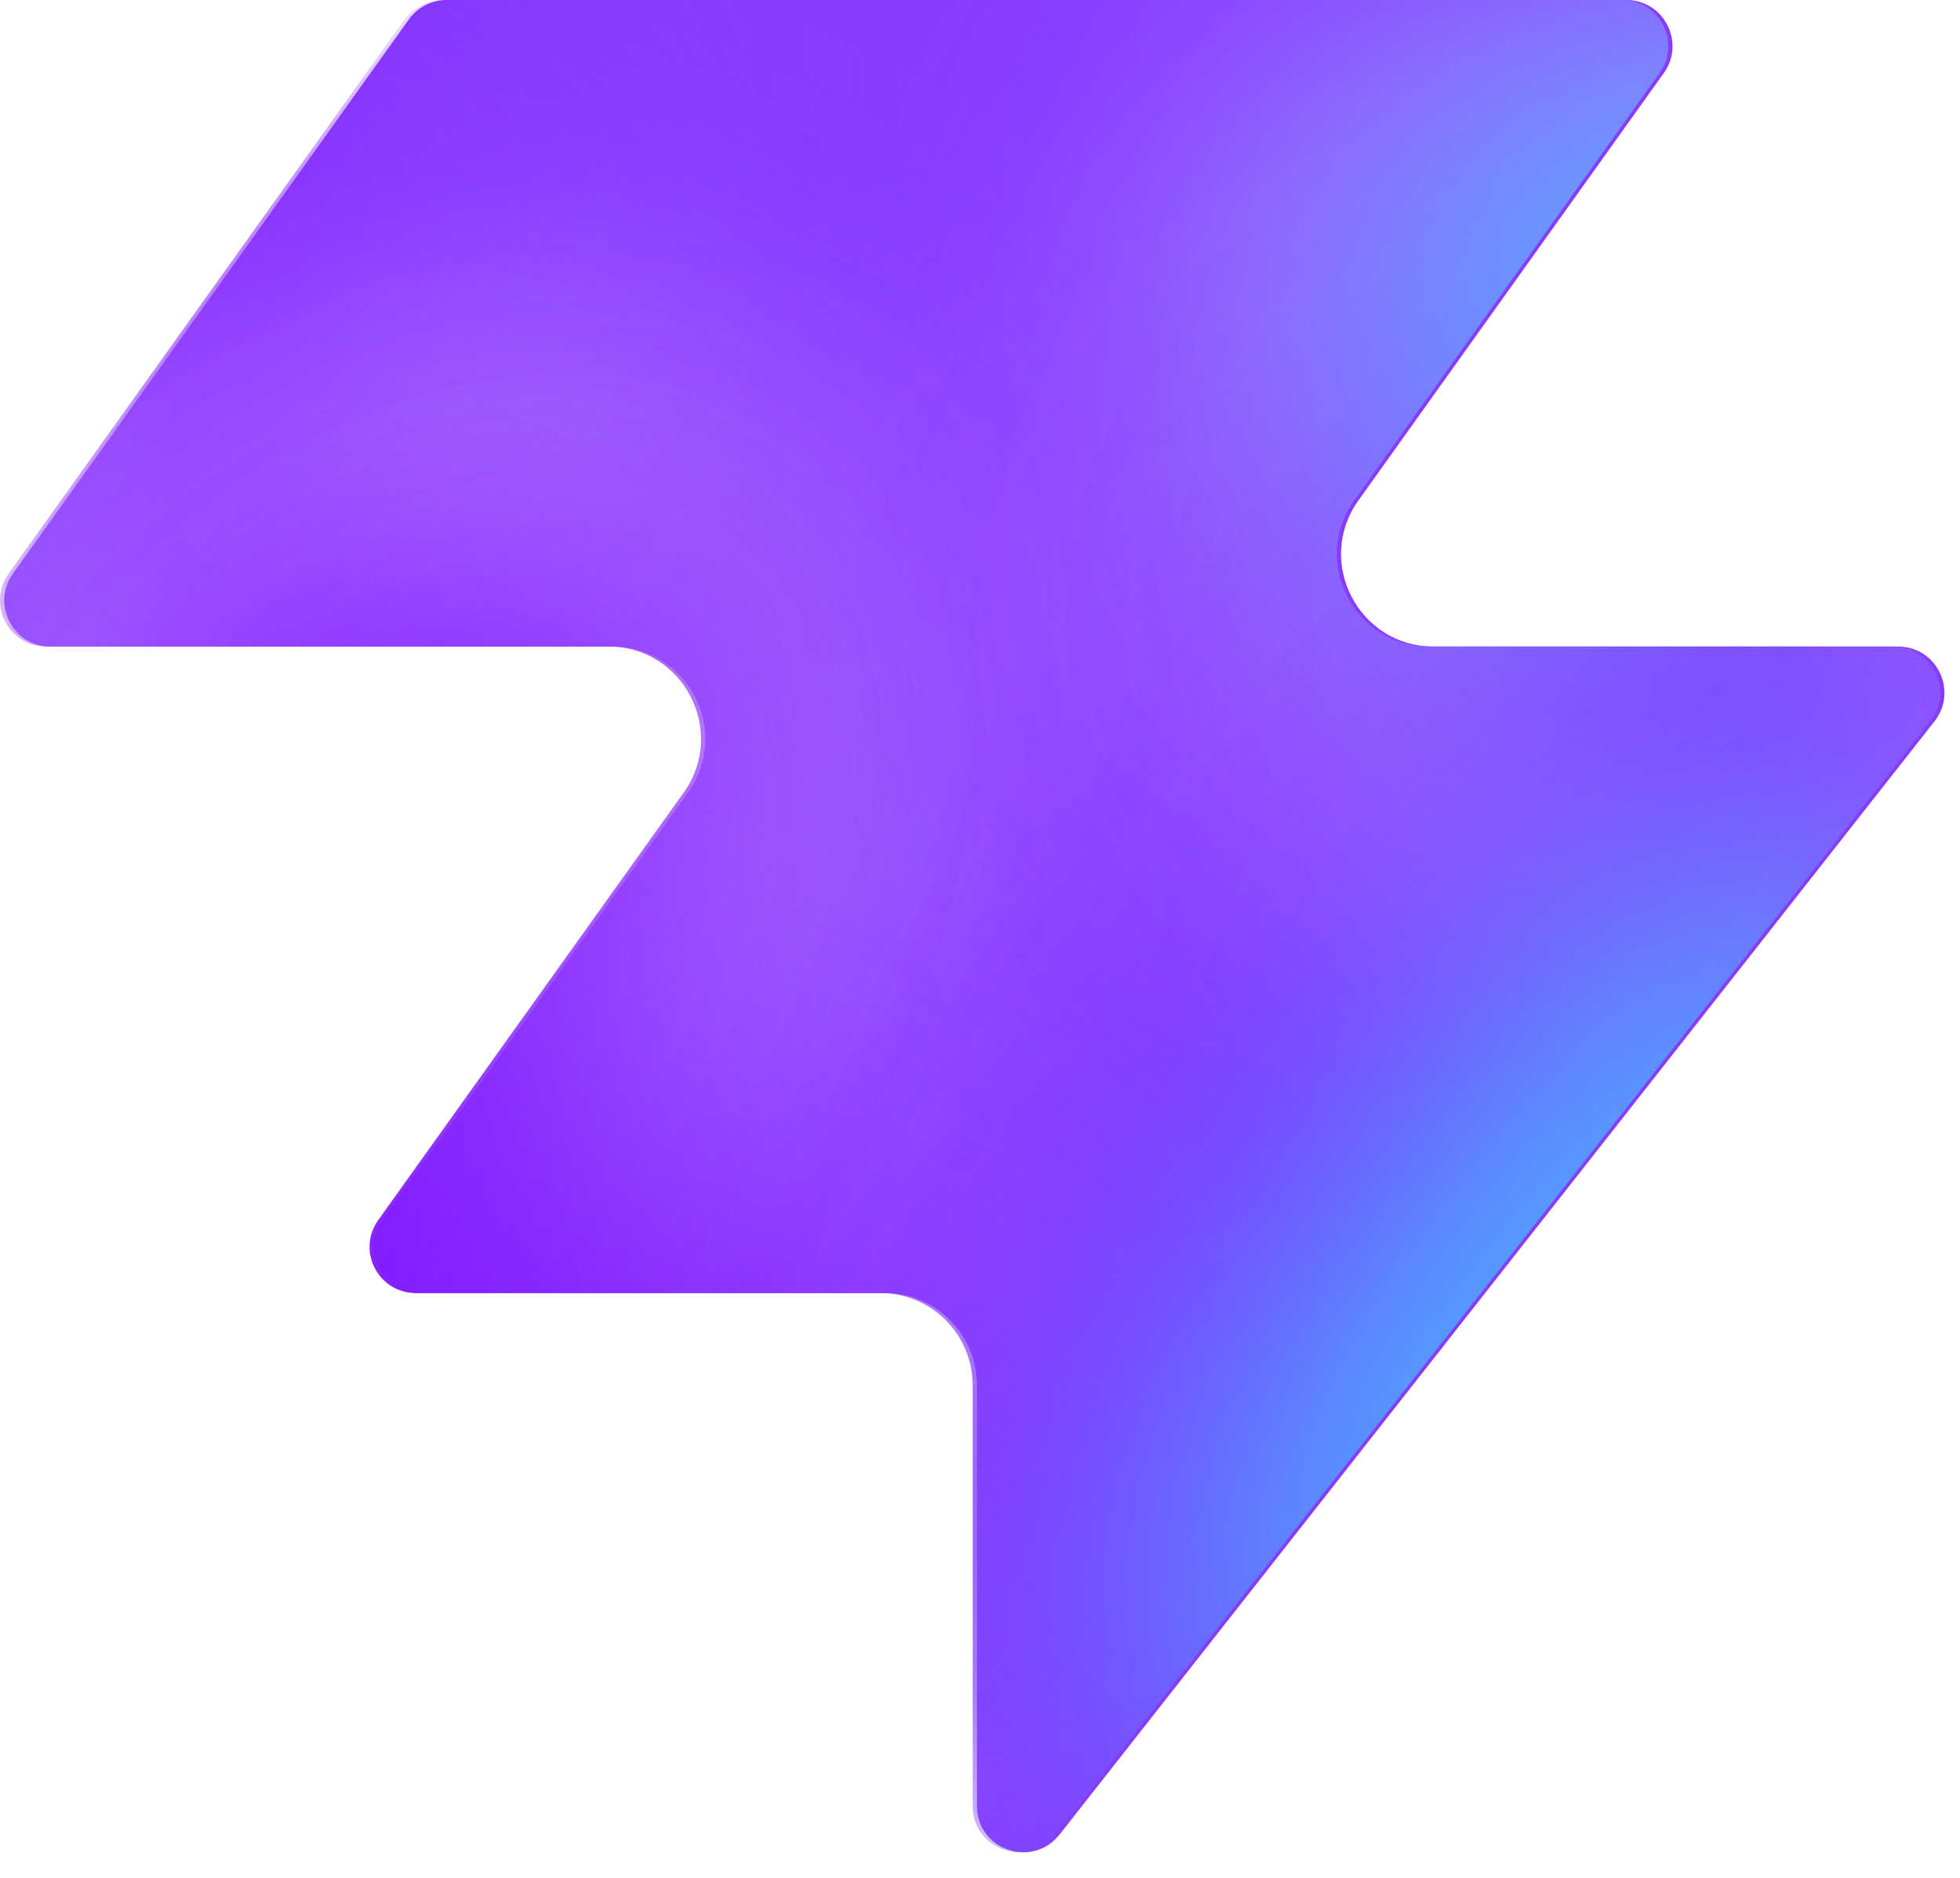
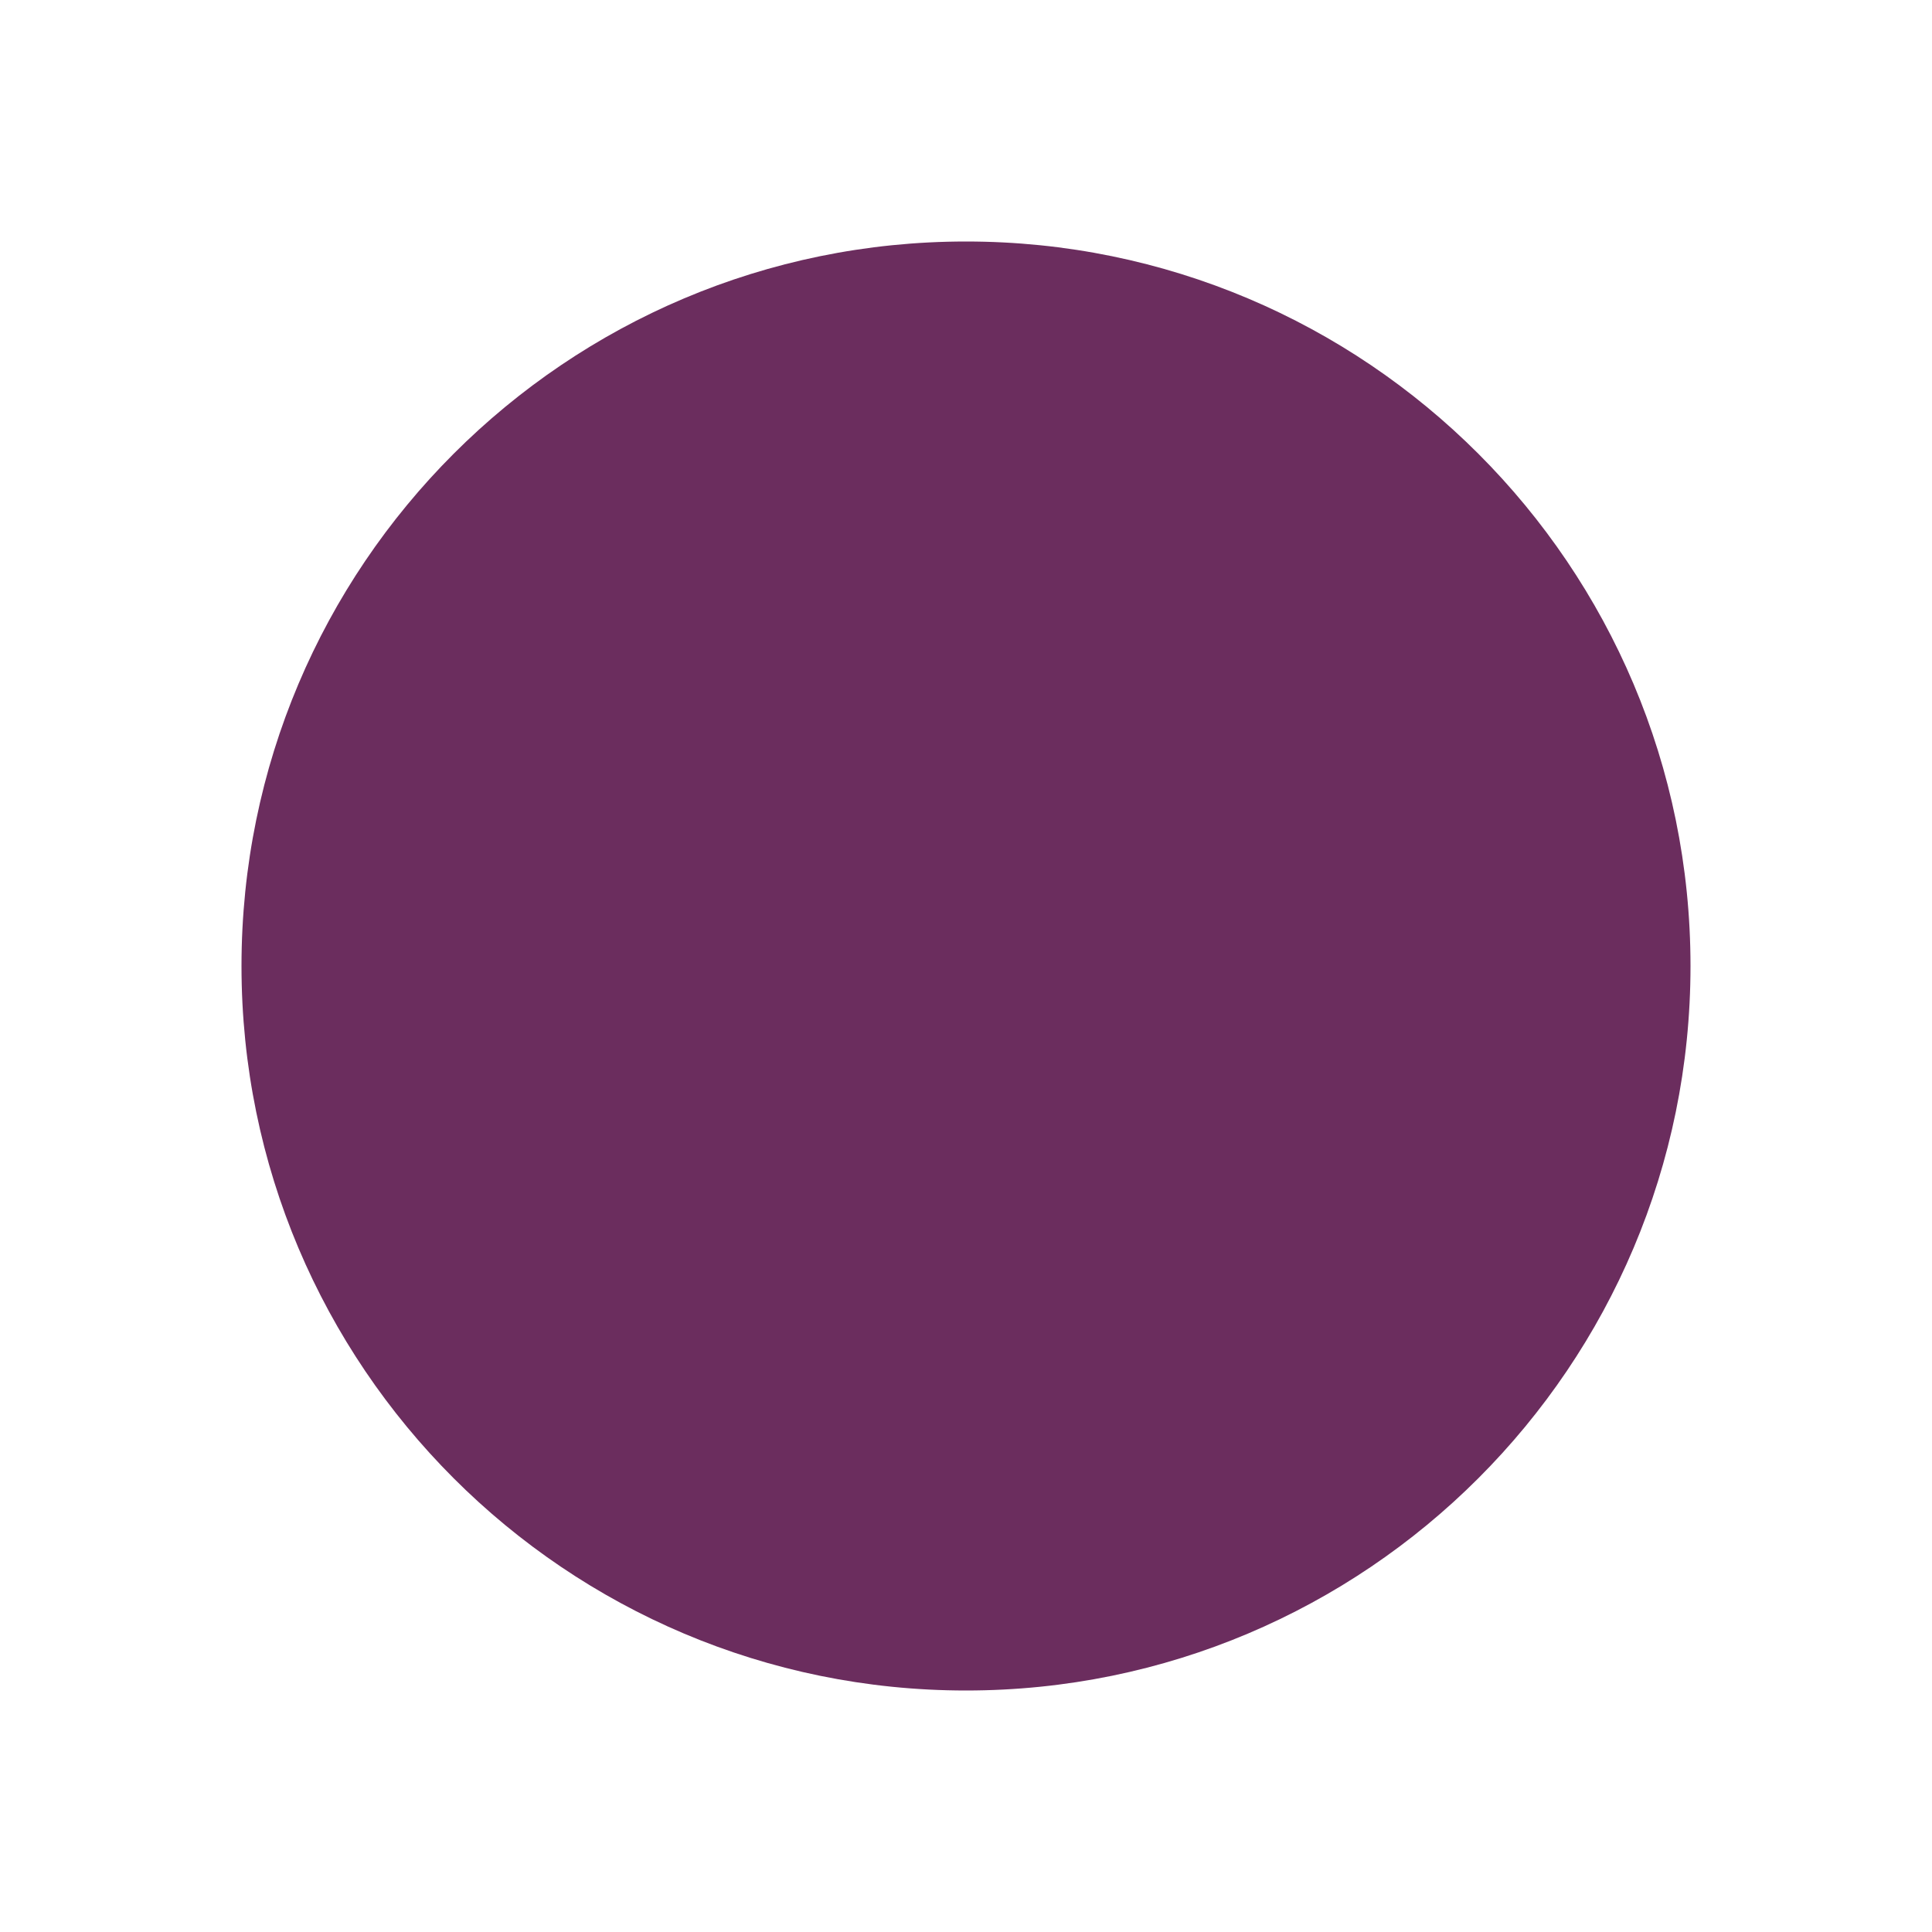
- <svg xmlns="http://www.w3.org/2000/svg" width="48" height="46" fill="none" viewBox="0 0 48 46">
-   <path fill="#863bff" d="M25.946 44.938c-.664.845-2.021.375-2.021-.698V33.937a2.26 2.26 0 0 0-2.262-2.262H10.287c-.92 0-1.456-1.04-.92-1.788l7.48-10.471c1.07-1.497 0-3.578-1.842-3.578H1.237c-.92 0-1.456-1.04-.92-1.788L10.013.474c.214-.297.556-.474.92-.474h28.894c.92 0 1.456 1.04.92 1.788l-7.48 10.471c-1.07 1.498 0 3.579 1.842 3.579h11.377c.943 0 1.473 1.088.89 1.83L25.947 44.94z" style="fill:#863bff;fill:color(display-p3 .525 .23 1);fill-opacity:1" />
-   <mask id="a" width="48" height="46" x="0" y="0" maskUnits="userSpaceOnUse" style="mask-type:alpha">
-     <path fill="#000" d="M25.842 44.938c-.664.844-2.021.375-2.021-.698V33.937a2.26 2.26 0 0 0-2.262-2.262H10.183c-.92 0-1.456-1.04-.92-1.788l7.48-10.471c1.07-1.498 0-3.579-1.842-3.579H1.133c-.92 0-1.456-1.04-.92-1.787L9.91.473c.214-.297.556-.474.92-.474h28.894c.92 0 1.456 1.04.92 1.788l-7.48 10.471c-1.07 1.498 0 3.578 1.842 3.578h11.377c.943 0 1.473 1.088.89 1.832L25.843 44.94z" style="fill:#000;fill-opacity:1" />
-   </mask>
-   <g mask="url(#a)">
-     <g filter="url(#b)">
-       <ellipse cx="5.508" cy="14.704" fill="#ede6ff" rx="5.508" ry="14.704" style="fill:#ede6ff;fill:color(display-p3 .927 .903 1);fill-opacity:1" transform="matrix(.00324 1 1 -.00324 -4.47 31.516)" />
-     </g>
-     <g filter="url(#c)">
-       <ellipse cx="10.399" cy="29.851" fill="#ede6ff" rx="10.399" ry="29.851" style="fill:#ede6ff;fill:color(display-p3 .927 .903 1);fill-opacity:1" transform="matrix(.00324 1 1 -.00324 -39.328 7.883)" />
-     </g>
-     <g filter="url(#d)">
-       <ellipse cx="5.508" cy="30.487" fill="#7e14ff" rx="5.508" ry="30.487" style="fill:#7e14ff;fill:color(display-p3 .492 .077 1);fill-opacity:1" transform="rotate(89.814 -25.913 -14.639)scale(1 -1)" />
-     </g>
-     <g filter="url(#e)">
-       <ellipse cx="5.508" cy="30.599" fill="#7e14ff" rx="5.508" ry="30.599" style="fill:#7e14ff;fill:color(display-p3 .492 .077 1);fill-opacity:1" transform="rotate(89.814 -32.644 -3.334)scale(1 -1)" />
-     </g>
-     <g filter="url(#f)">
-       <ellipse cx="5.508" cy="30.599" fill="#7e14ff" rx="5.508" ry="30.599" style="fill:#7e14ff;fill:color(display-p3 .492 .077 1);fill-opacity:1" transform="matrix(.00324 1 1 -.00324 -34.34 30.47)" />
-     </g>
-     <g filter="url(#g)">
-       <ellipse cx="14.072" cy="22.078" fill="#ede6ff" rx="14.072" ry="22.078" style="fill:#ede6ff;fill:color(display-p3 .927 .903 1);fill-opacity:1" transform="rotate(93.35 24.506 48.493)scale(-1 1)" />
-     </g>
-     <g filter="url(#h)">
-       <ellipse cx="3.47" cy="21.501" fill="#7e14ff" rx="3.47" ry="21.501" style="fill:#7e14ff;fill:color(display-p3 .492 .077 1);fill-opacity:1" transform="rotate(89.009 28.708 47.59)scale(-1 1)" />
-     </g>
-     <g filter="url(#i)">
-       <ellipse cx="3.47" cy="21.501" fill="#7e14ff" rx="3.47" ry="21.501" style="fill:#7e14ff;fill:color(display-p3 .492 .077 1);fill-opacity:1" transform="rotate(89.009 28.708 47.59)scale(-1 1)" />
-     </g>
-     <g filter="url(#j)">
-       <ellipse cx=".387" cy="8.972" fill="#7e14ff" rx="4.407" ry="29.108" style="fill:#7e14ff;fill:color(display-p3 .492 .077 1);fill-opacity:1" transform="rotate(39.51 .387 8.972)" />
-     </g>
-     <g filter="url(#k)">
-       <ellipse cx="47.523" cy="-6.092" fill="#7e14ff" rx="4.407" ry="29.108" style="fill:#7e14ff;fill:color(display-p3 .492 .077 1);fill-opacity:1" transform="rotate(37.892 47.523 -6.092)" />
-     </g>
-     <g filter="url(#l)">
-       <ellipse cx="41.412" cy="6.333" fill="#47bfff" rx="5.971" ry="9.665" style="fill:#47bfff;fill:color(display-p3 .28 .748 1);fill-opacity:1" transform="rotate(37.892 41.412 6.333)" />
-     </g>
-     <g filter="url(#m)">
-       <ellipse cx="-1.879" cy="38.332" fill="#7e14ff" rx="4.407" ry="29.108" style="fill:#7e14ff;fill:color(display-p3 .492 .077 1);fill-opacity:1" transform="rotate(37.892 -1.88 38.332)" />
-     </g>
-     <g filter="url(#n)">
-       <ellipse cx="-1.879" cy="38.332" fill="#7e14ff" rx="4.407" ry="29.108" style="fill:#7e14ff;fill:color(display-p3 .492 .077 1);fill-opacity:1" transform="rotate(37.892 -1.88 38.332)" />
-     </g>
-     <g filter="url(#o)">
-       <ellipse cx="35.651" cy="29.907" fill="#7e14ff" rx="4.407" ry="29.108" style="fill:#7e14ff;fill:color(display-p3 .492 .077 1);fill-opacity:1" transform="rotate(37.892 35.651 29.907)" />
-     </g>
-     <g filter="url(#p)">
-       <ellipse cx="38.418" cy="32.4" fill="#47bfff" rx="5.971" ry="15.297" style="fill:#47bfff;fill:color(display-p3 .28 .748 1);fill-opacity:1" transform="rotate(37.892 38.418 32.4)" />
-     </g>
-   </g>
-   <defs>
-     <filter id="b" width="60.045" height="41.654" x="-19.77" y="16.149" color-interpolation-filters="sRGB" filterUnits="userSpaceOnUse">
-       <feFlood flood-opacity="0" result="BackgroundImageFix" />
-       <feBlend in="SourceGraphic" in2="BackgroundImageFix" result="shape" />
-       <feGaussianBlur result="effect1_foregroundBlur_2002_17158" stdDeviation="7.659" />
-     </filter>
-     <filter id="c" width="90.34" height="51.437" x="-54.613" y="-7.533" color-interpolation-filters="sRGB" filterUnits="userSpaceOnUse">
-       <feFlood flood-opacity="0" result="BackgroundImageFix" />
-       <feBlend in="SourceGraphic" in2="BackgroundImageFix" result="shape" />
-       <feGaussianBlur result="effect1_foregroundBlur_2002_17158" stdDeviation="7.659" />
-     </filter>
-     <filter id="d" width="79.355" height="29.4" x="-49.64" y="2.03" color-interpolation-filters="sRGB" filterUnits="userSpaceOnUse">
-       <feFlood flood-opacity="0" result="BackgroundImageFix" />
-       <feBlend in="SourceGraphic" in2="BackgroundImageFix" result="shape" />
-       <feGaussianBlur result="effect1_foregroundBlur_2002_17158" stdDeviation="4.596" />
-     </filter>
-     <filter id="e" width="79.579" height="29.4" x="-45.045" y="20.029" color-interpolation-filters="sRGB" filterUnits="userSpaceOnUse">
-       <feFlood flood-opacity="0" result="BackgroundImageFix" />
-       <feBlend in="SourceGraphic" in2="BackgroundImageFix" result="shape" />
-       <feGaussianBlur result="effect1_foregroundBlur_2002_17158" stdDeviation="4.596" />
-     </filter>
-     <filter id="f" width="79.579" height="29.4" x="-43.513" y="21.178" color-interpolation-filters="sRGB" filterUnits="userSpaceOnUse">
-       <feFlood flood-opacity="0" result="BackgroundImageFix" />
-       <feBlend in="SourceGraphic" in2="BackgroundImageFix" result="shape" />
-       <feGaussianBlur result="effect1_foregroundBlur_2002_17158" stdDeviation="4.596" />
-     </filter>
-     <filter id="g" width="74.749" height="58.852" x="15.756" y="-17.901" color-interpolation-filters="sRGB" filterUnits="userSpaceOnUse">
-       <feFlood flood-opacity="0" result="BackgroundImageFix" />
-       <feBlend in="SourceGraphic" in2="BackgroundImageFix" result="shape" />
-       <feGaussianBlur result="effect1_foregroundBlur_2002_17158" stdDeviation="7.659" />
-     </filter>
-     <filter id="h" width="61.377" height="25.362" x="23.548" y="2.284" color-interpolation-filters="sRGB" filterUnits="userSpaceOnUse">
-       <feFlood flood-opacity="0" result="BackgroundImageFix" />
-       <feBlend in="SourceGraphic" in2="BackgroundImageFix" result="shape" />
-       <feGaussianBlur result="effect1_foregroundBlur_2002_17158" stdDeviation="4.596" />
-     </filter>
-     <filter id="i" width="61.377" height="25.362" x="23.548" y="2.284" color-interpolation-filters="sRGB" filterUnits="userSpaceOnUse">
-       <feFlood flood-opacity="0" result="BackgroundImageFix" />
-       <feBlend in="SourceGraphic" in2="BackgroundImageFix" result="shape" />
-       <feGaussianBlur result="effect1_foregroundBlur_2002_17158" stdDeviation="4.596" />
-     </filter>
-     <filter id="j" width="56.045" height="63.649" x="-27.636" y="-22.853" color-interpolation-filters="sRGB" filterUnits="userSpaceOnUse">
-       <feFlood flood-opacity="0" result="BackgroundImageFix" />
-       <feBlend in="SourceGraphic" in2="BackgroundImageFix" result="shape" />
-       <feGaussianBlur result="effect1_foregroundBlur_2002_17158" stdDeviation="4.596" />
-     </filter>
-     <filter id="k" width="54.814" height="64.646" x="20.116" y="-38.415" color-interpolation-filters="sRGB" filterUnits="userSpaceOnUse">
-       <feFlood flood-opacity="0" result="BackgroundImageFix" />
-       <feBlend in="SourceGraphic" in2="BackgroundImageFix" result="shape" />
-       <feGaussianBlur result="effect1_foregroundBlur_2002_17158" stdDeviation="4.596" />
-     </filter>
-     <filter id="l" width="33.541" height="35.313" x="24.641" y="-11.323" color-interpolation-filters="sRGB" filterUnits="userSpaceOnUse">
-       <feFlood flood-opacity="0" result="BackgroundImageFix" />
-       <feBlend in="SourceGraphic" in2="BackgroundImageFix" result="shape" />
-       <feGaussianBlur result="effect1_foregroundBlur_2002_17158" stdDeviation="4.596" />
-     </filter>
-     <filter id="m" width="54.814" height="64.646" x="-29.286" y="6.009" color-interpolation-filters="sRGB" filterUnits="userSpaceOnUse">
-       <feFlood flood-opacity="0" result="BackgroundImageFix" />
-       <feBlend in="SourceGraphic" in2="BackgroundImageFix" result="shape" />
-       <feGaussianBlur result="effect1_foregroundBlur_2002_17158" stdDeviation="4.596" />
-     </filter>
-     <filter id="n" width="54.814" height="64.646" x="-29.286" y="6.009" color-interpolation-filters="sRGB" filterUnits="userSpaceOnUse">
-       <feFlood flood-opacity="0" result="BackgroundImageFix" />
-       <feBlend in="SourceGraphic" in2="BackgroundImageFix" result="shape" />
-       <feGaussianBlur result="effect1_foregroundBlur_2002_17158" stdDeviation="4.596" />
-     </filter>
-     <filter id="o" width="54.814" height="64.646" x="8.244" y="-2.416" color-interpolation-filters="sRGB" filterUnits="userSpaceOnUse">
-       <feFlood flood-opacity="0" result="BackgroundImageFix" />
-       <feBlend in="SourceGraphic" in2="BackgroundImageFix" result="shape" />
-       <feGaussianBlur result="effect1_foregroundBlur_2002_17158" stdDeviation="4.596" />
-     </filter>
-     <filter id="p" width="39.409" height="43.623" x="18.713" y="10.588" color-interpolation-filters="sRGB" filterUnits="userSpaceOnUse">
-       <feFlood flood-opacity="0" result="BackgroundImageFix" />
-       <feBlend in="SourceGraphic" in2="BackgroundImageFix" result="shape" />
-       <feGaussianBlur result="effect1_foregroundBlur_2002_17158" stdDeviation="4.596" />
-     </filter>
-   </defs>
+ <svg xmlns="http://www.w3.org/2000/svg" viewBox="0 0 64 64">
+   <circle cx="32" cy="32" r="24" fill="#6B2D5E" />
</svg>
